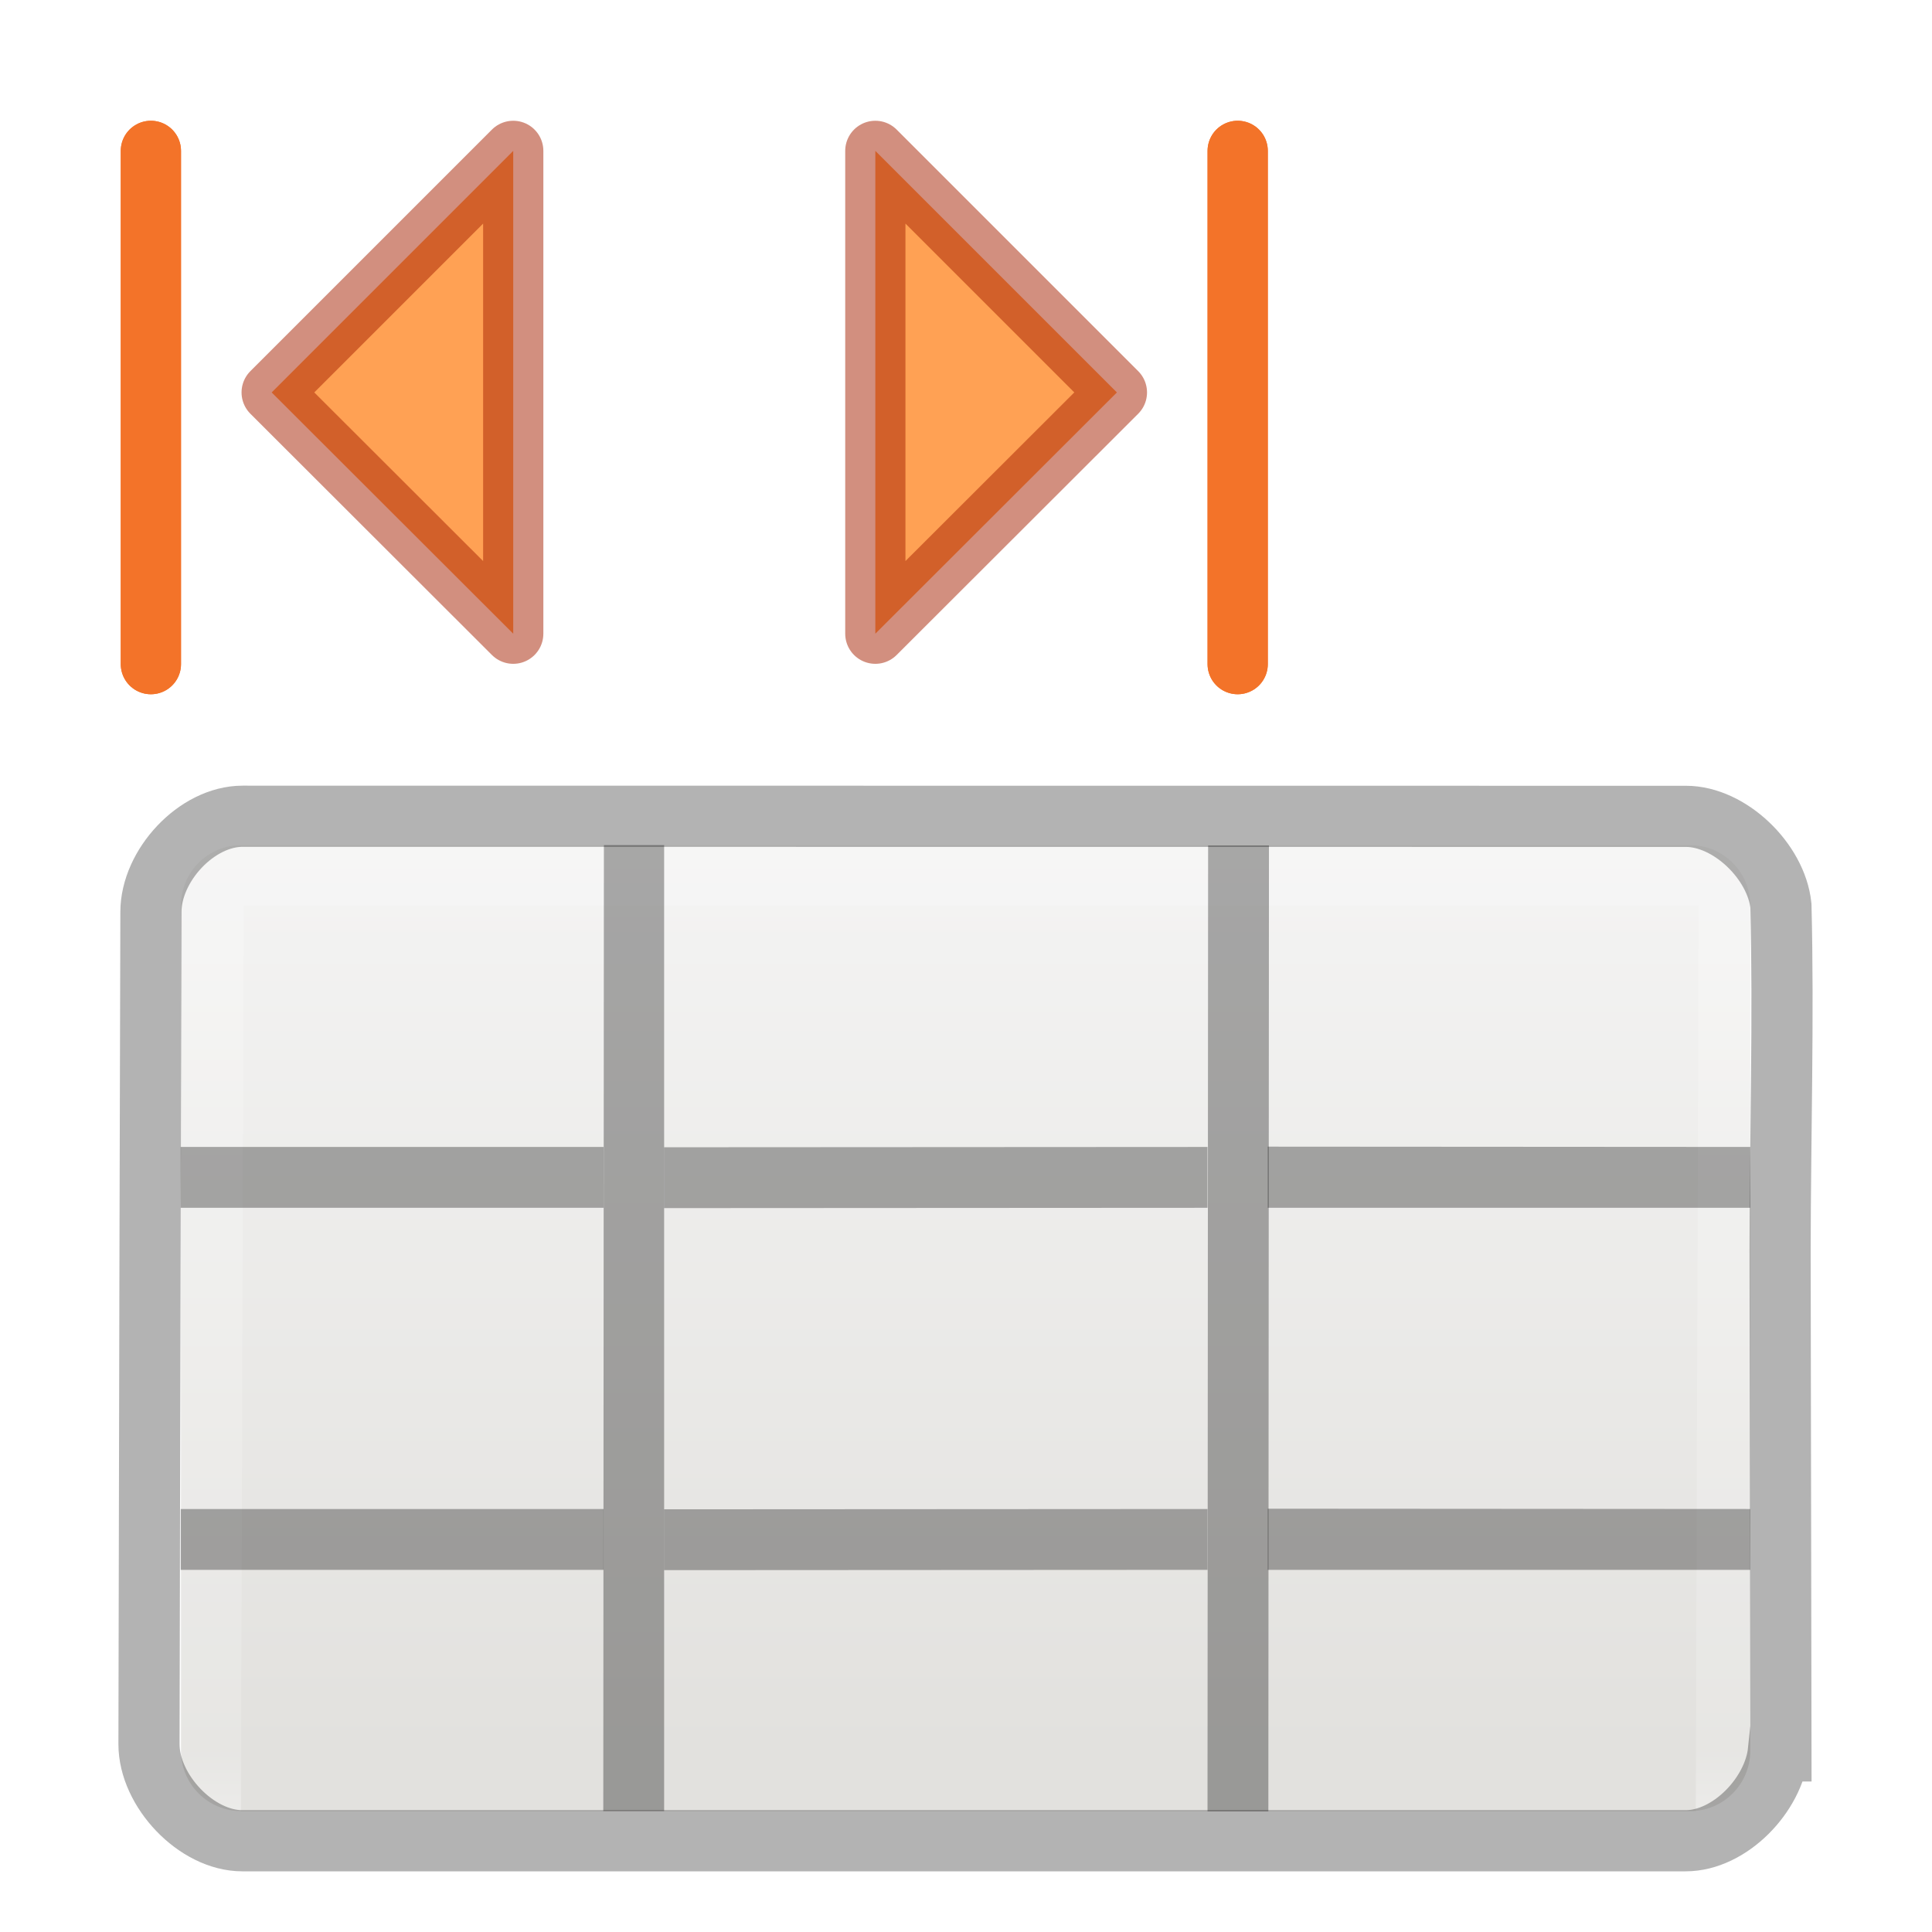
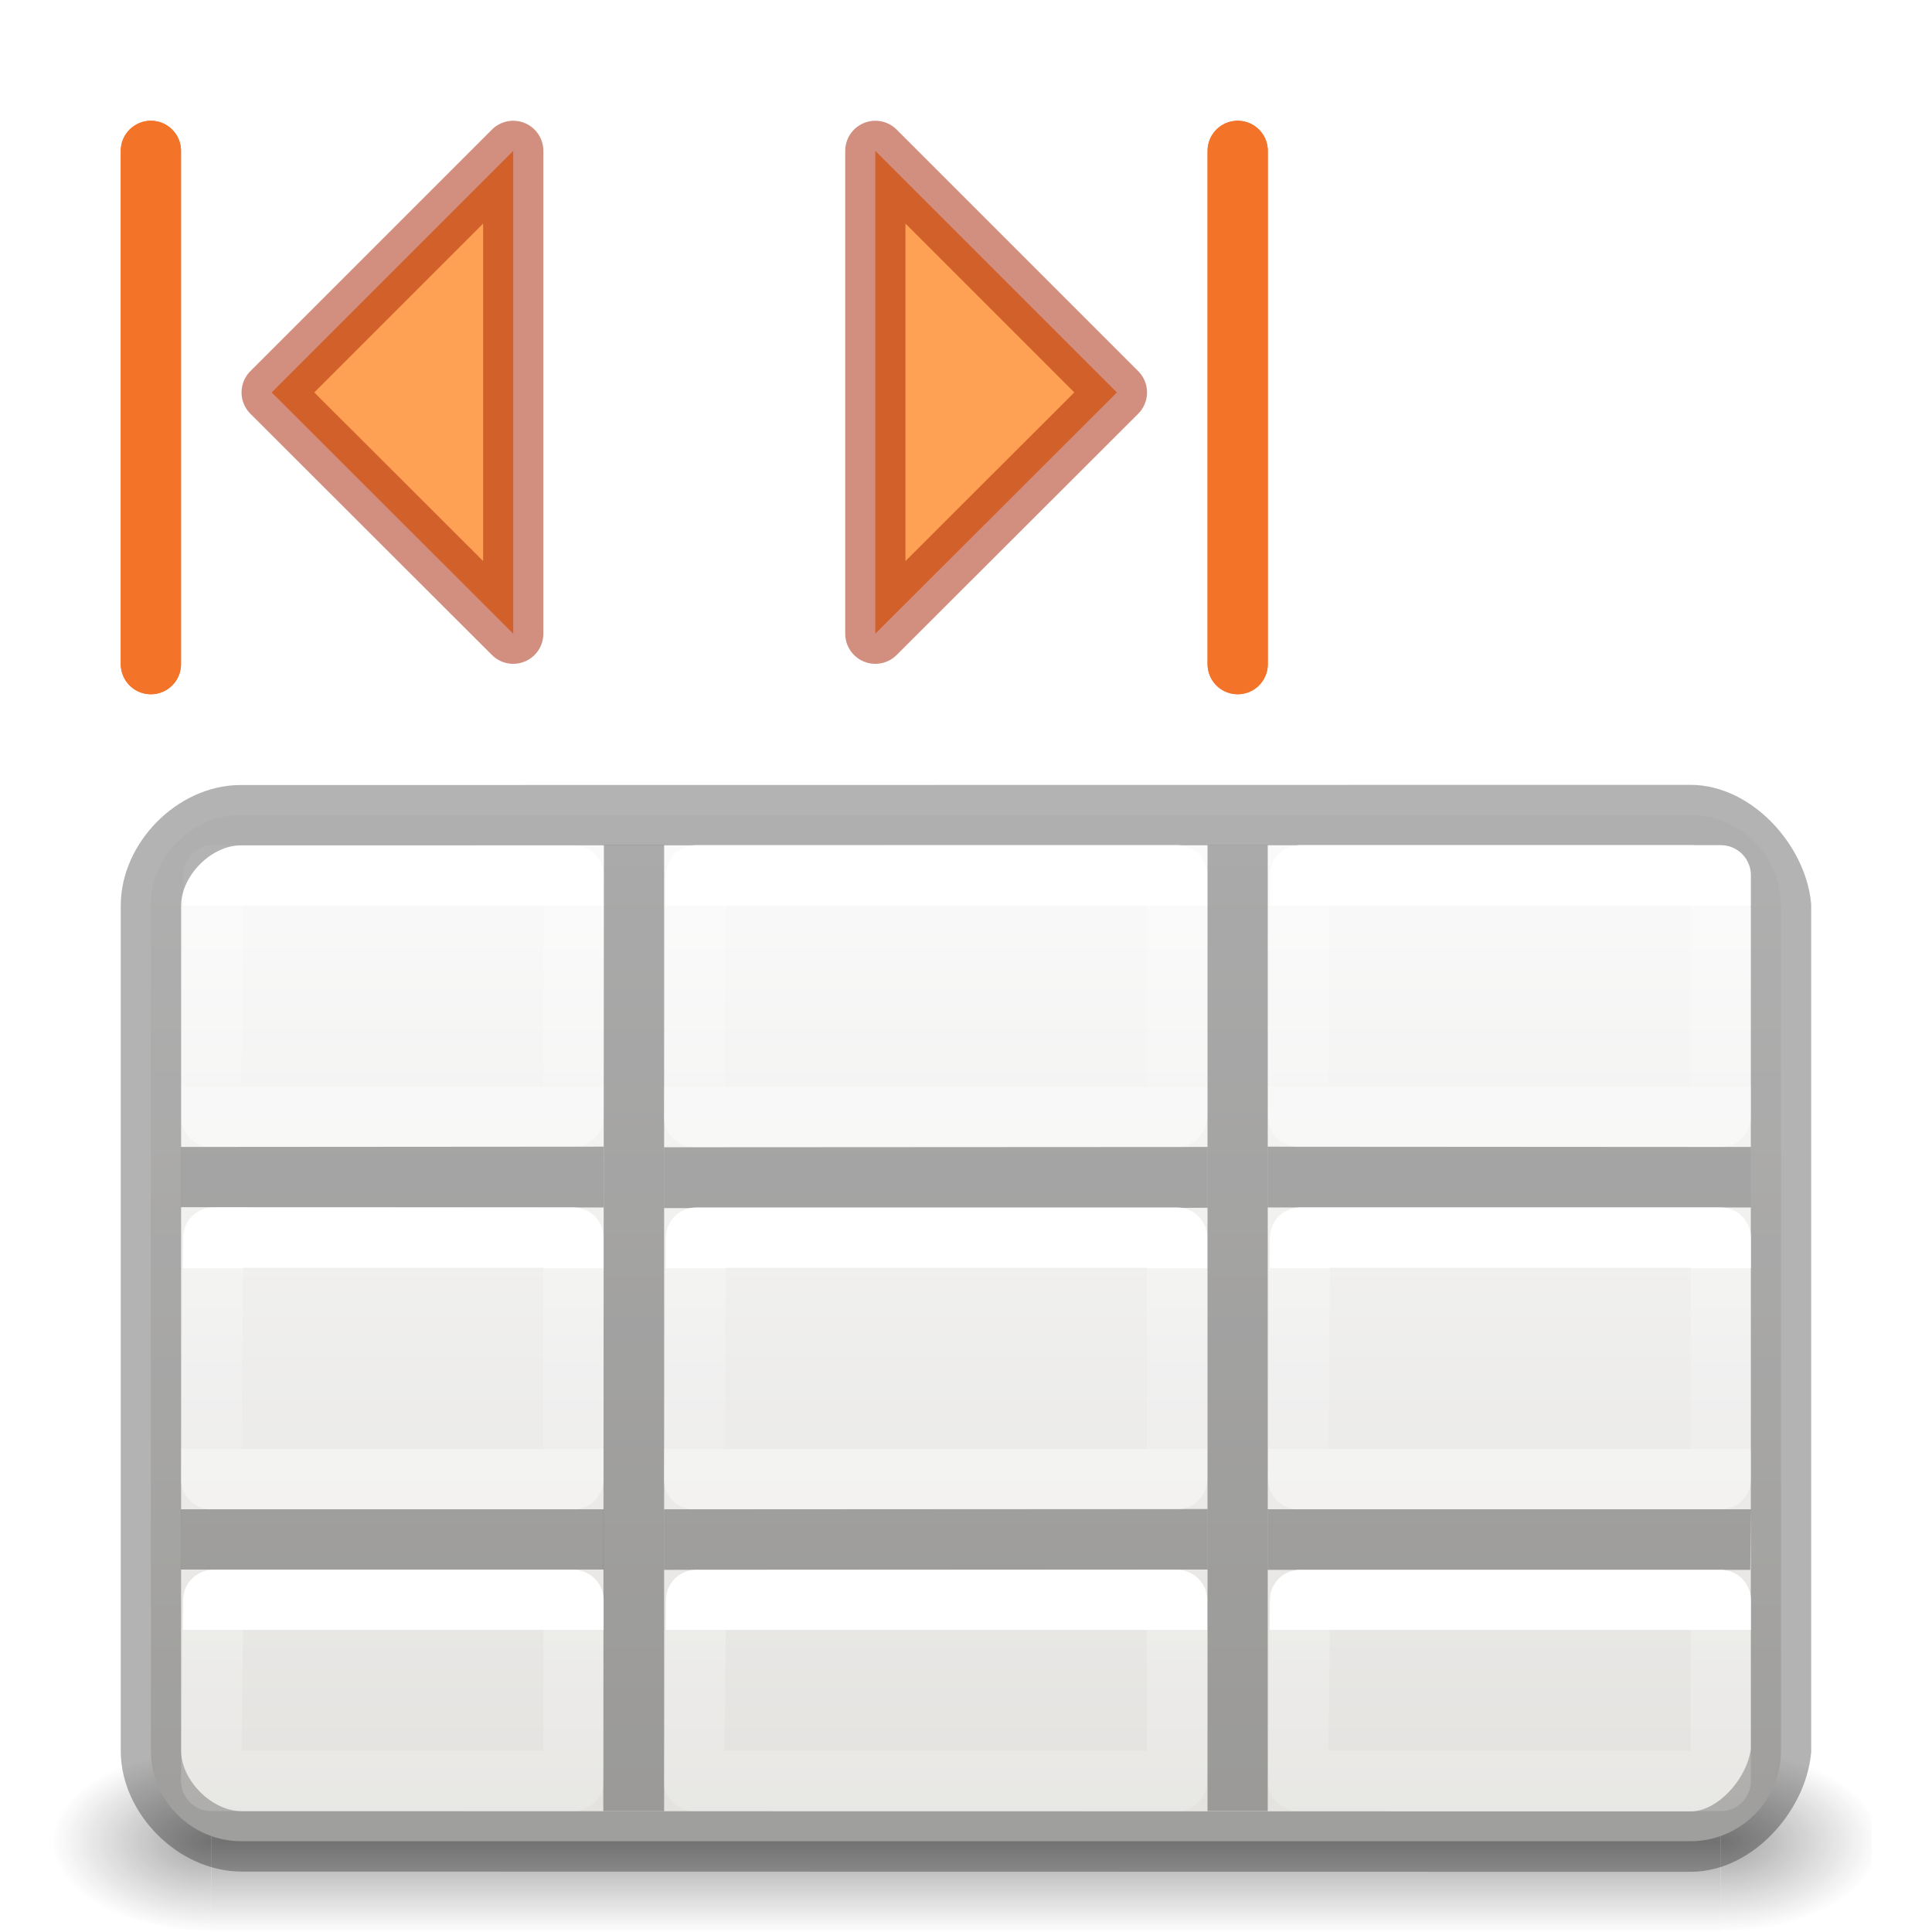
- <svg xmlns="http://www.w3.org/2000/svg" height="32" viewBox="0 0 8.467 8.467" width="32">
-   <linearGradient id="a" gradientTransform="matrix(.1347 0 0 .14642 -.198 290.374)" gradientUnits="userSpaceOnUse" x1="24" x2="24" y1="5" y2="43">
+ <svg xmlns="http://www.w3.org/2000/svg" xmlns:xlink="http://www.w3.org/1999/xlink" height="32" viewBox="0 0 8.467 8.467" width="32">
+   <linearGradient id="a" gradientTransform="matrix(.1347 0 0 .14642 -.198 291.5646)" gradientUnits="userSpaceOnUse" x1="10.81" x2="10.81" xlink:href="#m" y1="22.215" y2="26.281" />
+   <linearGradient id="b" gradientTransform="matrix(.1347 0 0 .14642 -.198 292.7553)" gradientUnits="userSpaceOnUse" x1="10.81" x2="10.81" xlink:href="#m" y1="22.215" y2="26.281" />
+   <linearGradient id="c" gradientTransform="matrix(.1347 0 0 .14642 3.373884 290.374)" gradientUnits="userSpaceOnUse" x1="10.81" x2="10.81" xlink:href="#m" y1="22.215" y2="26.281" />
+   <linearGradient id="d" gradientTransform="matrix(.1347 0 0 .14642 3.373884 291.5646)" gradientUnits="userSpaceOnUse" x1="10.81" x2="10.81" xlink:href="#m" y1="22.215" y2="26.281" />
+   <linearGradient id="e" gradientTransform="matrix(.1347 0 0 .14642 3.373884 292.7553)" gradientUnits="userSpaceOnUse" x1="10.81" x2="10.81" xlink:href="#m" y1="22.215" y2="26.281" />
+   <linearGradient id="f" gradientTransform="matrix(.1347 0 0 .14642 1.389504 290.374)" gradientUnits="userSpaceOnUse" x1="10.81" x2="10.81" xlink:href="#m" y1="22.215" y2="26.281" />
+   <linearGradient id="g" gradientTransform="matrix(.1347 0 0 .14642 1.389504 291.5646)" gradientUnits="userSpaceOnUse" x1="10.81" x2="10.81" xlink:href="#m" y1="22.215" y2="26.281" />
+   <linearGradient id="h" gradientTransform="matrix(.1347 0 0 .14642 1.389504 292.7553)" gradientUnits="userSpaceOnUse" x1="10.81" x2="10.81" xlink:href="#m" y1="22.215" y2="26.281" />
+   <radialGradient id="i" cx="5.121" cy="43.5" gradientTransform="matrix(2.003784 0 0 1.4 47.23813 -17.40003)" gradientUnits="userSpaceOnUse" r="2.5" xlink:href="#j" />
+   <linearGradient id="j">
+     <stop offset="0" stop-color="#181818" />
+     <stop offset="1" stop-color="#181818" stop-opacity="0" />
+   </linearGradient>
+   <radialGradient id="k" cx="4.872" cy="43.5" gradientTransform="matrix(-2.003784 0 0 -1.4 19.76187 104.4)" gradientUnits="userSpaceOnUse" r="2.5" xlink:href="#j" />
+   <linearGradient id="l" gradientTransform="matrix(1.007364 0 0 1 -.323637 0)" gradientUnits="userSpaceOnUse" x1="25.058" x2="25.058" y1="47.028" y2="39.999">
+     <stop offset="0" stop-color="#181818" stop-opacity="0" />
+     <stop offset=".5" stop-color="#181818" />
+     <stop offset="1" stop-color="#181818" stop-opacity="0" />
+   </linearGradient>
+   <linearGradient id="m" gradientTransform="matrix(.1347 0 0 .14642 -.198 290.374)" gradientUnits="userSpaceOnUse" x1="10.81" x2="10.81" y1="22.215" y2="26.281">
    <stop offset="0" stop-color="#fff" />
-     <stop offset=".063" stop-color="#fff" stop-opacity=".235" />
-     <stop offset=".951" stop-color="#fff" stop-opacity=".157" />
+     <stop offset="0" stop-color="#fff" stop-opacity=".235" />
+     <stop offset="1" stop-color="#fff" stop-opacity=".157" />
    <stop offset="1" stop-color="#fff" stop-opacity=".392" />
  </linearGradient>
-   <linearGradient id="b" gradientTransform="matrix(.11794 0 0 .11905 .212 290.644)" gradientUnits="userSpaceOnUse" x1="25.132" x2="25.132" y1="15.5" y2="48.396">
+   <linearGradient id="n" gradientTransform="matrix(.11794 0 0 .11905 .212 290.644)" gradientUnits="userSpaceOnUse" x1="25.695" x2="25.695" y1="23.387" y2="51.724">
    <stop offset="0" stop-color="#fafafa" />
    <stop offset="1" stop-color="#e2e1de" />
  </linearGradient>
  <g transform="matrix(1.33333 0 0 1.33333 .174589 -387.5325)">
-     <rect fill="url(#b)" height="3.175" rx=".198" width="5.158" x=".464" y="293.428" />
-     <path d="m.57 293.527h4.983l-.01 3.208h-4.983z" fill="none" stroke="url(#a)" stroke-linecap="round" stroke-linejoin="round" stroke-width=".201" />
-     <path d="m4.02 13.52c-.766 0-1.52.82-1.52 1.586l-.016 6.098-.016 7.688c0 .766.781 1.598 1.547 1.598h23.906c.728 0 1.461-.756 1.537-1.488h.041l-.014-8.293c.003-1.9.06-3.867.014-5.707-.076-.732-.846-1.48-1.574-1.48z" fill="none" opacity=".3" stroke="#000" stroke-width="1.013" transform="matrix(.198438 0 0 .198438 -.130942 290.6501)" />
-     <path d="m2.052 296.603h-.1-.1l.002-3.175h.198zm1.788-3.174h.2l-.002 3.175h-.2z" opacity=".321" />
-     <path d="m.463 294.42 1.39-0v.2l-1.39 0zm1.589.001 1.786-.001v.2l-1.786.001zm1.984-.002 1.586.001v.2l-1.586-0zm-3.573 1.191 1.39-0v.2l-1.39 0zm1.589.001 1.786-.001v.2l-1.786.001zm1.984-.002 1.586.001v.2l-1.586-0z" opacity=".321" />
    <g stroke="#cc3b02" stroke-linecap="round" stroke-linejoin="round" stroke-width=".198">
      <path d="m.762 291.94.794-.794v1.587z" fill="#ffa154" stroke="#a62100" stroke-opacity=".502" />
      <path d="m.365 291.146v1.687" fill="none" stroke="#f37329" />
      <g transform="matrix(-1 0 0 1 4.30219 .000002)">
        <path d="m.762 291.94.794-.794v1.587z" fill="#ffa154" stroke="#a62100" stroke-opacity=".502" />
        <g fill="none" stroke="#f37329">
          <path d="m.365 291.146v1.687" />
-           <path d="m.365 291.146v1.687" />
+           <path d="m.365 291.146v1.687" stroke="#f37329" />
        </g>
      </g>
      <path d="m.365 291.146v1.687" fill="none" stroke="#f37329" />
    </g>
+     <g>
+       <g opacity=".4" transform="matrix(.104441 0 0 .08504484 -.48082 293.003)">
+         <path d="m57.5 40 4.75-0v7l-4.75 0z" fill="url(#i)" />
+         <path d="m10 47-5.25 0v-7l5.25-0z" fill="url(#k)" />
+         <path d="m10 40 47.5 0v7l-47.5-0z" fill="url(#l)" stroke-width="1.004" />
+       </g>
+       <rect fill="url(#n)" height="3.373" rx=".298" ry=".298" width="5.358" x=".365" y="293.329" />
+       <path d="m.57 293.527 1.184 0v.794h-1.191z" fill="none" stroke="url(#m)" stroke-linecap="round" stroke-linejoin="round" stroke-width=".198" />
+       <path d="m3.986 13.503c-.766 0-1.486.731-1.486 1.497v6.5 7.5c0 .766.734 1.5 1.5 1.5l24.008.004c.728 0 1.416-.772 1.492-1.504v-8-6c-.076-.732-.772-1.5-1.5-1.5z" fill="none" opacity=".3" stroke="#000" transform="matrix(.198438 0 0 .198438 -.130942 290.6501)" />
+       <path d="m2.052 296.603-.099 0-.101-0.0.002-3.175h.198zm1.786-3.175h.198v3.175h-.198z" opacity=".321" />
+       <path d="m.464 294.42 1.389-.001v.2l-1.389-.001zm1.588.001 1.786-.001v.2l-1.786.001zm1.984-.002 1.588.001v.199l-1.588 0zm-3.572 1.192h1.389v.198l-1.389-0zm1.588 0 1.786-.001-0.0.199-1.786.001zm1.984 0h1.588l-.002.199-1.586-0z" opacity=".321" />
+       <g fill="none" stroke-linecap="round" stroke-linejoin="round" stroke-width=".198">
+         <path d="m.57 294.718 1.184 0v.794h-1.191z" stroke="url(#a)" />
+         <path d="m.57 295.909 1.184 0v.595h-1.191z" stroke="url(#b)" />
+         <path d="m4.142 293.527 1.383 0v.794h-1.389z" stroke="url(#c)" />
+         <path d="m4.142 294.718 1.383 0v.794h-1.389z" stroke="url(#d)" />
+         <path d="m4.142 295.909 1.383 0v.595h-1.389z" stroke="url(#e)" />
+         <path d="m2.157 293.527 1.581 0v.794h-1.588z" stroke="url(#f)" />
+         <path d="m2.157 294.718 1.581 0v.794h-1.588z" stroke="url(#g)" />
+         <path d="m2.157 295.909 1.581 0v.595h-1.588z" stroke="url(#h)" />
+       </g>
+     </g>
  </g>
</svg>
